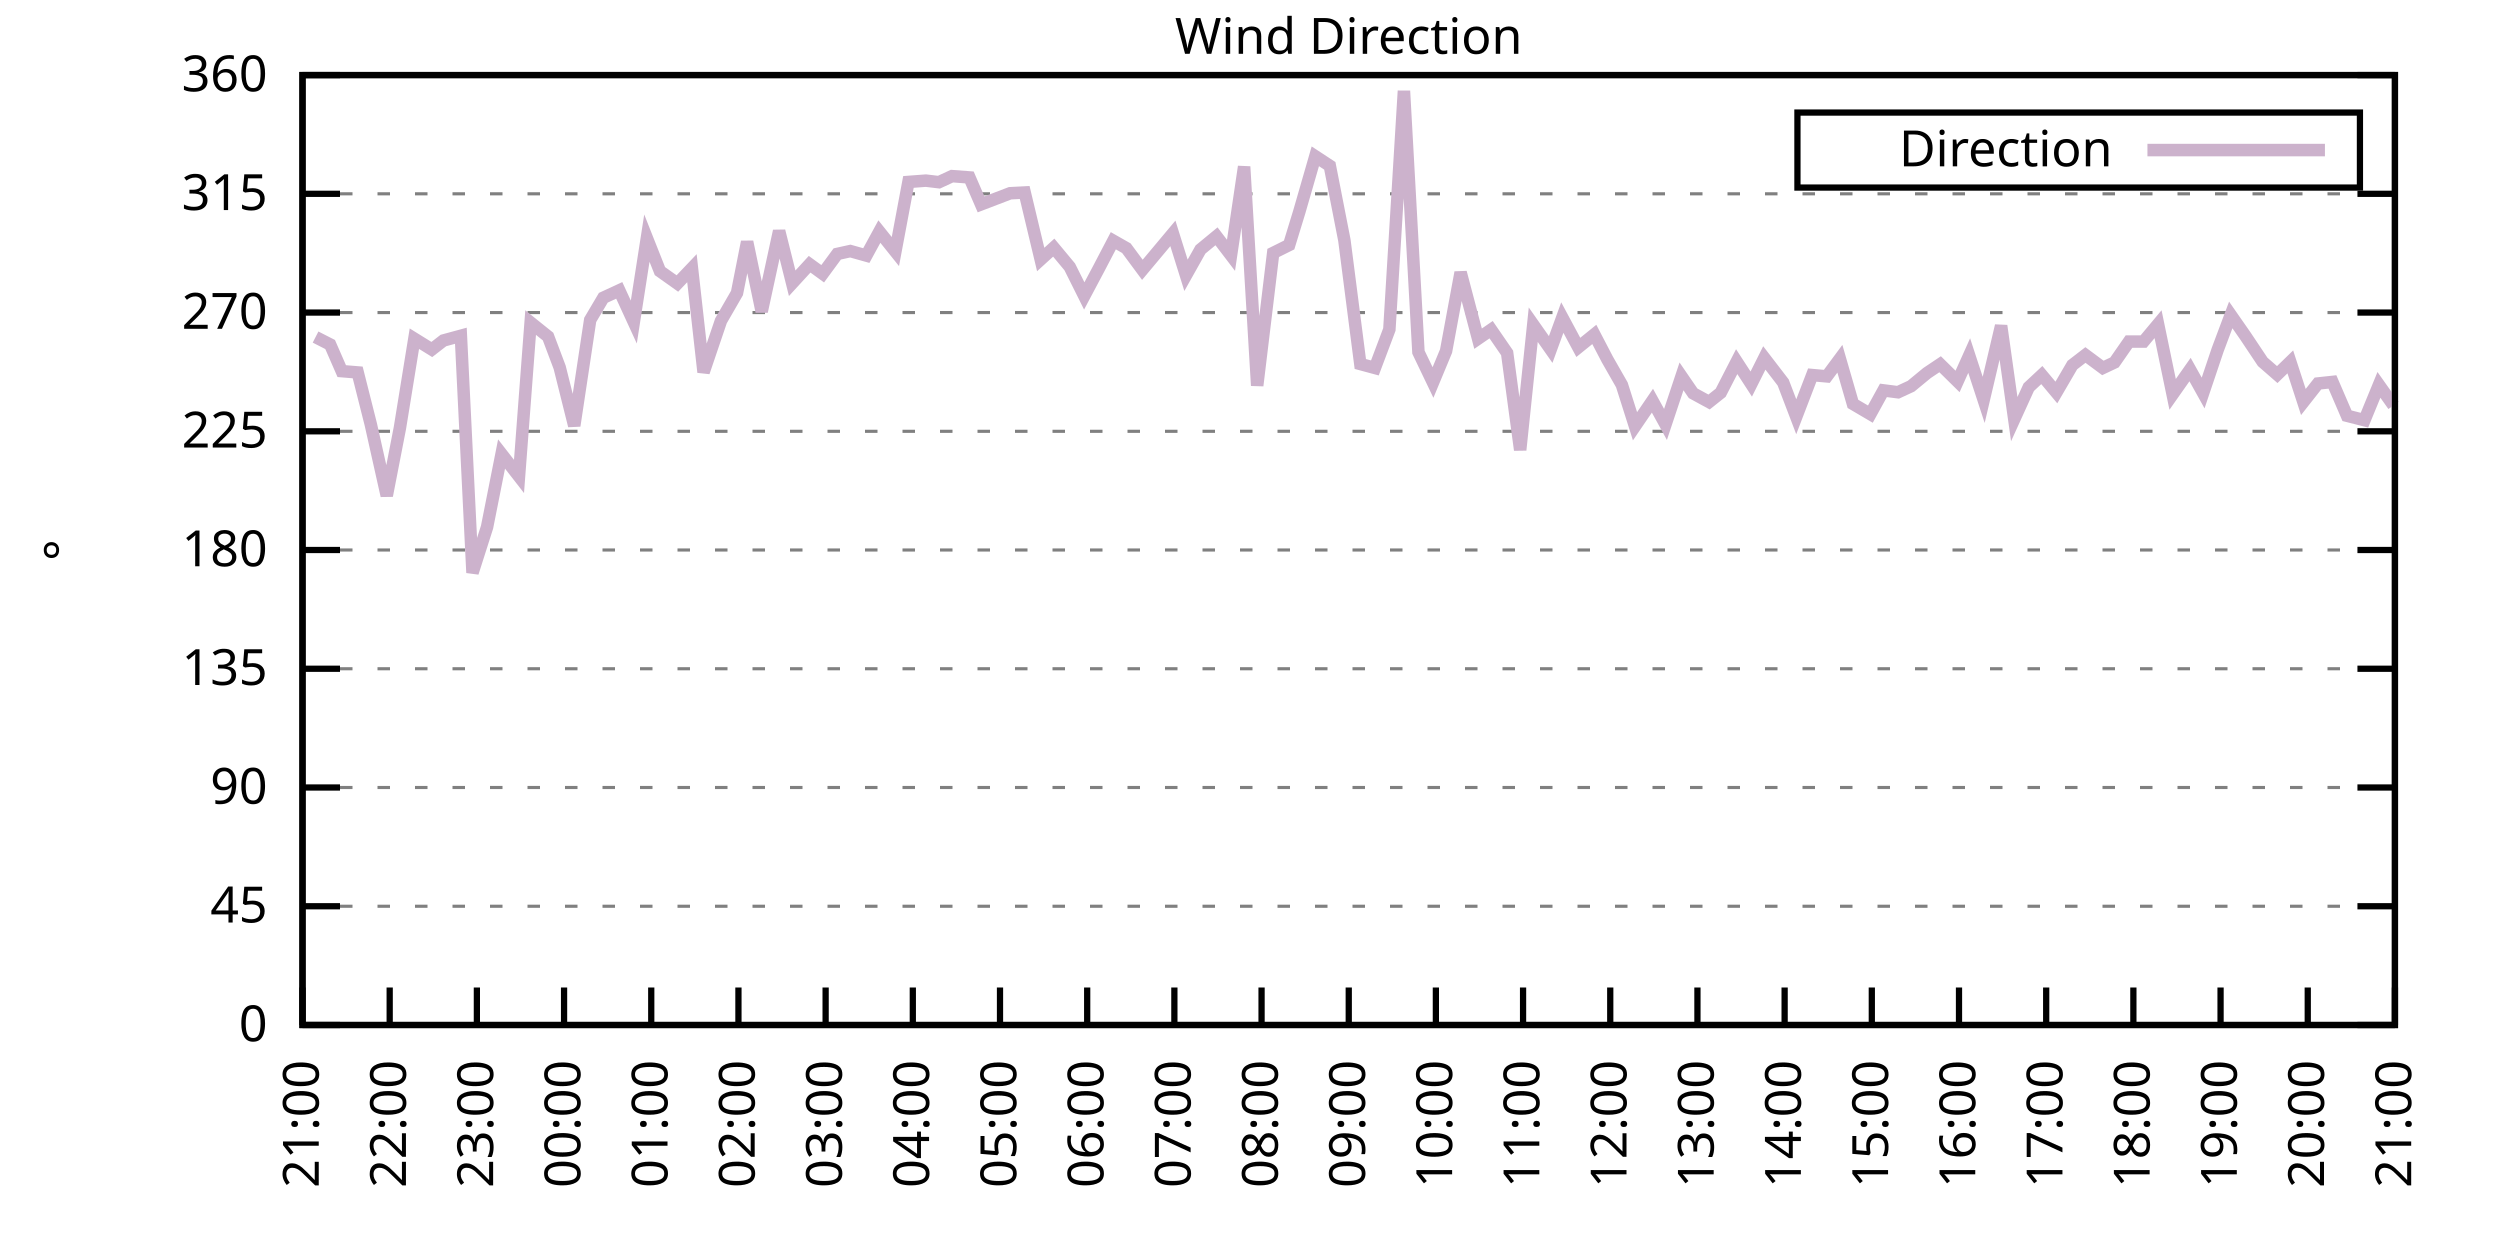
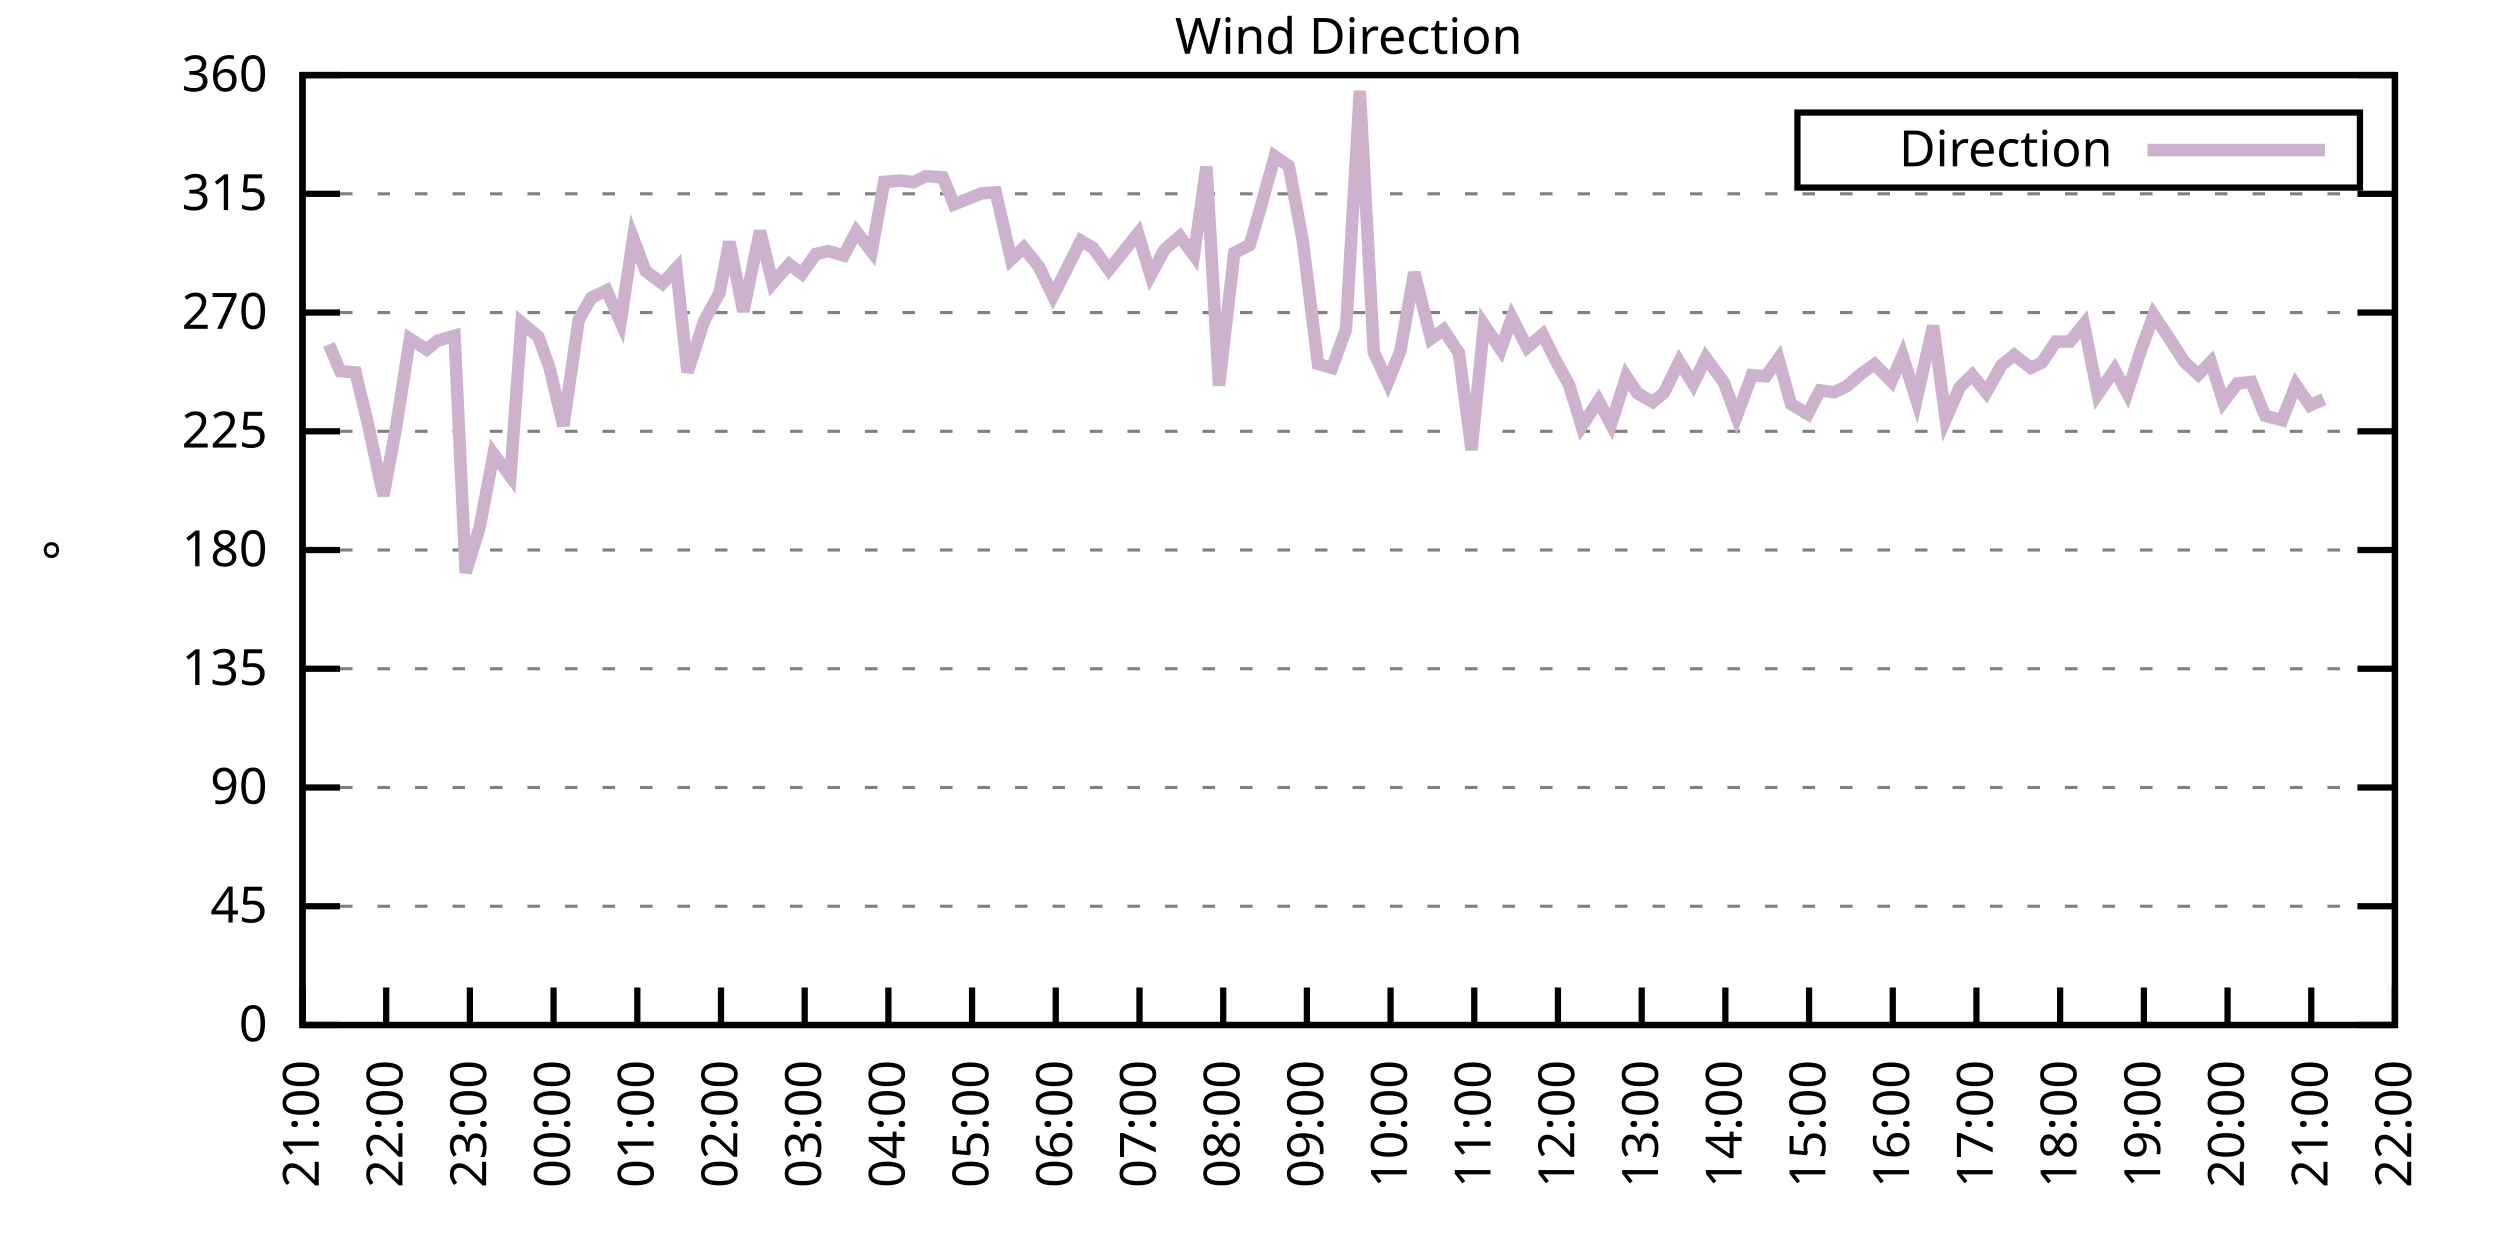
<svg xmlns="http://www.w3.org/2000/svg" xmlns:xlink="http://www.w3.org/1999/xlink" width="400" height="200" viewBox="0 0 400 200">
  <g id="gnuplot_canvas">
    <rect x="0" y="0" width="400" height="200" fill="none" />
    <defs>
      <circle id="gpDot" r="0.5" stroke-width="0.5" stroke="currentColor" />
      <path id="gpPt0" stroke-width="0.333" stroke="currentColor" d="M-1,0 h2 M0,-1 v2" />
      <path id="gpPt1" stroke-width="0.333" stroke="currentColor" d="M-1,-1 L1,1 M1,-1 L-1,1" />
      <path id="gpPt2" stroke-width="0.333" stroke="currentColor" d="M-1,0 L1,0 M0,-1 L0,1 M-1,-1 L1,1 M-1,1 L1,-1" />
      <rect id="gpPt3" stroke-width="0.333" stroke="currentColor" x="-1" y="-1" width="2" height="2" />
      <rect id="gpPt4" stroke-width="0.333" stroke="currentColor" fill="currentColor" x="-1" y="-1" width="2" height="2" />
      <circle id="gpPt5" stroke-width="0.333" stroke="currentColor" cx="0" cy="0" r="1" />
      <use xlink:href="#gpPt5" id="gpPt6" fill="currentColor" stroke="none" />
      <path id="gpPt7" stroke-width="0.333" stroke="currentColor" d="M0,-1.33 L-1.33,0.67 L1.33,0.67 z" />
      <use xlink:href="#gpPt7" id="gpPt8" fill="currentColor" stroke="none" />
      <use xlink:href="#gpPt7" id="gpPt9" stroke="currentColor" transform="rotate(180)" />
      <use xlink:href="#gpPt9" id="gpPt10" fill="currentColor" stroke="none" />
      <use xlink:href="#gpPt3" id="gpPt11" stroke="currentColor" transform="rotate(45)" />
      <use xlink:href="#gpPt11" id="gpPt12" fill="currentColor" stroke="none" />
      <path id="gpPt13" stroke-width="0.333" stroke="currentColor" d="M0,1.330 L1.265,0.411 L0.782,-1.067 L-0.782,-1.076 L-1.265,0.411 z" />
      <use xlink:href="#gpPt13" id="gpPt14" fill="currentColor" stroke="none" />
      <filter id="textbox" filterUnits="objectBoundingBox" x="0" y="0" height="1" width="1">
        <feFlood flood-color="white" flood-opacity="1" result="bgnd" />
        <feComposite in="SourceGraphic" in2="bgnd" operator="atop" />
      </filter>
      <filter id="greybox" filterUnits="objectBoundingBox" x="0" y="0" height="1" width="1">
        <feFlood flood-color="lightgrey" flood-opacity="1" result="grey" />
        <feComposite in="SourceGraphic" in2="grey" operator="atop" />
      </filter>
    </defs>
    <g fill="none" color="white" stroke="currentColor" stroke-width="1.00" stroke-linecap="butt" stroke-linejoin="miter">
</g>
    <g fill="none" color="black" stroke="currentColor" stroke-width="1.00" stroke-linecap="butt" stroke-linejoin="miter">
      <g stroke="none" shape-rendering="crispEdges">
        <polygon fill="rgb(255, 255, 255)" points="48.40,164.00 383.18,164.00 383.18,12.02 48.40,12.02 " />
      </g>
    </g>
    <g fill="none" color="black" stroke="currentColor" stroke-width="1.00" stroke-linecap="butt" stroke-linejoin="miter">
</g>
    <g fill="none" color="black" stroke="black" stroke-width="0.50" stroke-linecap="butt" stroke-linejoin="miter">
</g>
    <g fill="none" color="gray" stroke="currentColor" stroke-width="0.50" stroke-linecap="butt" stroke-linejoin="miter">
      <path stroke="gray" stroke-dasharray="2,4" class="gridline" d="M48.40,164.00 L383.19,164.00  " />
    </g>
    <g fill="none" color="gray" stroke="gray" stroke-width="1.00" stroke-linecap="butt" stroke-linejoin="miter">
</g>
    <g fill="none" color="black" stroke="currentColor" stroke-width="1.00" stroke-linecap="butt" stroke-linejoin="miter">
      <path stroke="black" d="M48.40,164.00 L54.40,164.00 M383.19,164.00 L377.19,164.00  " />
      <g transform="translate(42.80,166.60)" stroke="none" fill="black" font-family="Sans" font-size="8.00" text-anchor="end">
        <text>
          <tspan font-family="Sans"> 0</tspan>
        </text>
      </g>
    </g>
    <g fill="none" color="black" stroke="currentColor" stroke-width="1.00" stroke-linecap="butt" stroke-linejoin="miter">
</g>
    <g fill="none" color="black" stroke="black" stroke-width="0.50" stroke-linecap="butt" stroke-linejoin="miter">
</g>
    <g fill="none" color="gray" stroke="currentColor" stroke-width="0.50" stroke-linecap="butt" stroke-linejoin="miter">
      <path stroke="gray" stroke-dasharray="2,4" class="gridline" d="M48.40,145.00 L383.19,145.00  " />
    </g>
    <g fill="none" color="gray" stroke="gray" stroke-width="1.00" stroke-linecap="butt" stroke-linejoin="miter">
</g>
    <g fill="none" color="black" stroke="currentColor" stroke-width="1.00" stroke-linecap="butt" stroke-linejoin="miter">
      <path stroke="black" d="M48.40,145.00 L54.40,145.00 M383.19,145.00 L377.19,145.00  " />
      <g transform="translate(42.80,147.60)" stroke="none" fill="black" font-family="Sans" font-size="8.00" text-anchor="end">
        <text>
          <tspan font-family="Sans"> 45</tspan>
        </text>
      </g>
    </g>
    <g fill="none" color="black" stroke="currentColor" stroke-width="1.00" stroke-linecap="butt" stroke-linejoin="miter">
</g>
    <g fill="none" color="black" stroke="black" stroke-width="0.50" stroke-linecap="butt" stroke-linejoin="miter">
</g>
    <g fill="none" color="gray" stroke="currentColor" stroke-width="0.50" stroke-linecap="butt" stroke-linejoin="miter">
      <path stroke="gray" stroke-dasharray="2,4" class="gridline" d="M48.40,126.00 L383.19,126.00  " />
    </g>
    <g fill="none" color="gray" stroke="gray" stroke-width="1.00" stroke-linecap="butt" stroke-linejoin="miter">
</g>
    <g fill="none" color="black" stroke="currentColor" stroke-width="1.00" stroke-linecap="butt" stroke-linejoin="miter">
      <path stroke="black" d="M48.40,126.00 L54.40,126.00 M383.19,126.00 L377.19,126.00  " />
      <g transform="translate(42.80,128.60)" stroke="none" fill="black" font-family="Sans" font-size="8.00" text-anchor="end">
        <text>
          <tspan font-family="Sans"> 90</tspan>
        </text>
      </g>
    </g>
    <g fill="none" color="black" stroke="currentColor" stroke-width="1.00" stroke-linecap="butt" stroke-linejoin="miter">
</g>
    <g fill="none" color="black" stroke="black" stroke-width="0.50" stroke-linecap="butt" stroke-linejoin="miter">
</g>
    <g fill="none" color="gray" stroke="currentColor" stroke-width="0.50" stroke-linecap="butt" stroke-linejoin="miter">
      <path stroke="gray" stroke-dasharray="2,4" class="gridline" d="M48.40,107.00 L383.19,107.00  " />
    </g>
    <g fill="none" color="gray" stroke="gray" stroke-width="1.00" stroke-linecap="butt" stroke-linejoin="miter">
</g>
    <g fill="none" color="black" stroke="currentColor" stroke-width="1.00" stroke-linecap="butt" stroke-linejoin="miter">
      <path stroke="black" d="M48.40,107.00 L54.40,107.00 M383.19,107.00 L377.19,107.00  " />
      <g transform="translate(42.80,109.60)" stroke="none" fill="black" font-family="Sans" font-size="8.00" text-anchor="end">
        <text>
          <tspan font-family="Sans"> 135</tspan>
        </text>
      </g>
    </g>
    <g fill="none" color="black" stroke="currentColor" stroke-width="1.00" stroke-linecap="butt" stroke-linejoin="miter">
</g>
    <g fill="none" color="black" stroke="black" stroke-width="0.50" stroke-linecap="butt" stroke-linejoin="miter">
</g>
    <g fill="none" color="gray" stroke="currentColor" stroke-width="0.50" stroke-linecap="butt" stroke-linejoin="miter">
      <path stroke="gray" stroke-dasharray="2,4" class="gridline" d="M48.40,88.00 L383.19,88.00  " />
    </g>
    <g fill="none" color="gray" stroke="gray" stroke-width="1.00" stroke-linecap="butt" stroke-linejoin="miter">
</g>
    <g fill="none" color="black" stroke="currentColor" stroke-width="1.00" stroke-linecap="butt" stroke-linejoin="miter">
      <path stroke="black" d="M48.40,88.00 L54.40,88.00 M383.19,88.00 L377.19,88.00  " />
      <g transform="translate(42.80,90.60)" stroke="none" fill="black" font-family="Sans" font-size="8.00" text-anchor="end">
        <text>
          <tspan font-family="Sans"> 180</tspan>
        </text>
      </g>
    </g>
    <g fill="none" color="black" stroke="currentColor" stroke-width="1.00" stroke-linecap="butt" stroke-linejoin="miter">
</g>
    <g fill="none" color="black" stroke="black" stroke-width="0.50" stroke-linecap="butt" stroke-linejoin="miter">
</g>
    <g fill="none" color="gray" stroke="currentColor" stroke-width="0.50" stroke-linecap="butt" stroke-linejoin="miter">
      <path stroke="gray" stroke-dasharray="2,4" class="gridline" d="M48.40,69.01 L383.19,69.01  " />
    </g>
    <g fill="none" color="gray" stroke="gray" stroke-width="1.00" stroke-linecap="butt" stroke-linejoin="miter">
</g>
    <g fill="none" color="black" stroke="currentColor" stroke-width="1.00" stroke-linecap="butt" stroke-linejoin="miter">
      <path stroke="black" d="M48.40,69.01 L54.40,69.01 M383.19,69.01 L377.19,69.01  " />
      <g transform="translate(42.80,71.61)" stroke="none" fill="black" font-family="Sans" font-size="8.00" text-anchor="end">
        <text>
          <tspan font-family="Sans"> 225</tspan>
        </text>
      </g>
    </g>
    <g fill="none" color="black" stroke="currentColor" stroke-width="1.00" stroke-linecap="butt" stroke-linejoin="miter">
</g>
    <g fill="none" color="black" stroke="black" stroke-width="0.50" stroke-linecap="butt" stroke-linejoin="miter">
</g>
    <g fill="none" color="gray" stroke="currentColor" stroke-width="0.50" stroke-linecap="butt" stroke-linejoin="miter">
      <path stroke="gray" stroke-dasharray="2,4" class="gridline" d="M48.40,50.01 L383.19,50.01  " />
    </g>
    <g fill="none" color="gray" stroke="gray" stroke-width="1.00" stroke-linecap="butt" stroke-linejoin="miter">
</g>
    <g fill="none" color="black" stroke="currentColor" stroke-width="1.00" stroke-linecap="butt" stroke-linejoin="miter">
      <path stroke="black" d="M48.40,50.01 L54.40,50.01 M383.19,50.01 L377.19,50.01  " />
      <g transform="translate(42.80,52.61)" stroke="none" fill="black" font-family="Sans" font-size="8.00" text-anchor="end">
        <text>
          <tspan font-family="Sans"> 270</tspan>
        </text>
      </g>
    </g>
    <g fill="none" color="black" stroke="currentColor" stroke-width="1.00" stroke-linecap="butt" stroke-linejoin="miter">
</g>
    <g fill="none" color="black" stroke="black" stroke-width="0.50" stroke-linecap="butt" stroke-linejoin="miter">
</g>
    <g fill="none" color="gray" stroke="currentColor" stroke-width="0.50" stroke-linecap="butt" stroke-linejoin="miter">
      <path stroke="gray" stroke-dasharray="2,4" class="gridline" d="M48.40,31.01 L383.19,31.01  " />
    </g>
    <g fill="none" color="gray" stroke="gray" stroke-width="1.00" stroke-linecap="butt" stroke-linejoin="miter">
</g>
    <g fill="none" color="black" stroke="currentColor" stroke-width="1.00" stroke-linecap="butt" stroke-linejoin="miter">
      <path stroke="black" d="M48.40,31.01 L54.40,31.01 M383.19,31.01 L377.19,31.01  " />
      <g transform="translate(42.80,33.61)" stroke="none" fill="black" font-family="Sans" font-size="8.00" text-anchor="end">
        <text>
          <tspan font-family="Sans"> 315</tspan>
        </text>
      </g>
    </g>
    <g fill="none" color="black" stroke="currentColor" stroke-width="1.00" stroke-linecap="butt" stroke-linejoin="miter">
</g>
    <g fill="none" color="black" stroke="black" stroke-width="0.50" stroke-linecap="butt" stroke-linejoin="miter">
</g>
    <g fill="none" color="gray" stroke="currentColor" stroke-width="0.50" stroke-linecap="butt" stroke-linejoin="miter">
      <path stroke="gray" stroke-dasharray="2,4" class="gridline" d="M48.40,12.01 L383.19,12.01  " />
    </g>
    <g fill="none" color="gray" stroke="gray" stroke-width="1.00" stroke-linecap="butt" stroke-linejoin="miter">
</g>
    <g fill="none" color="black" stroke="currentColor" stroke-width="1.00" stroke-linecap="butt" stroke-linejoin="miter">
      <path stroke="black" d="M48.40,12.01 L54.40,12.01 M383.19,12.01 L377.19,12.01  " />
      <g transform="translate(42.80,14.61)" stroke="none" fill="black" font-family="Sans" font-size="8.00" text-anchor="end">
        <text>
          <tspan font-family="Sans"> 360</tspan>
        </text>
      </g>
    </g>
    <g fill="none" color="black" stroke="currentColor" stroke-width="1.00" stroke-linecap="butt" stroke-linejoin="miter">
      <path stroke="black" d="M48.40,164.00 L48.40,158.00  " />
      <g transform="translate(51.00,169.60) rotate(270.00)" stroke="none" fill="black" font-family="Sans" font-size="8.00" text-anchor="end">
        <text>
          <tspan font-family="Sans">21:00</tspan>
        </text>
      </g>
    </g>
    <g fill="none" color="black" stroke="currentColor" stroke-width="1.00" stroke-linecap="butt" stroke-linejoin="miter">
-       <path stroke="black" d="M62.35,164.00 L62.35,158.00  " />
-       <g transform="translate(64.95,169.60) rotate(270.00)" stroke="none" fill="black" font-family="Sans" font-size="8.00" text-anchor="end">
+       <path stroke="black" d="M61.79,164.00 L61.79,158.00  " />
+       <g transform="translate(64.39,169.60) rotate(270.00)" stroke="none" fill="black" font-family="Sans" font-size="8.00" text-anchor="end">
        <text>
          <tspan font-family="Sans">22:00</tspan>
        </text>
      </g>
    </g>
    <g fill="none" color="black" stroke="currentColor" stroke-width="1.00" stroke-linecap="butt" stroke-linejoin="miter">
-       <path stroke="black" d="M76.30,164.00 L76.30,158.00  " />
-       <g transform="translate(78.90,169.60) rotate(270.00)" stroke="none" fill="black" font-family="Sans" font-size="8.00" text-anchor="end">
+       <path stroke="black" d="M75.18,164.00 L75.18,158.00  " />
+       <g transform="translate(77.78,169.60) rotate(270.00)" stroke="none" fill="black" font-family="Sans" font-size="8.00" text-anchor="end">
        <text>
          <tspan font-family="Sans">23:00</tspan>
        </text>
      </g>
    </g>
    <g fill="none" color="black" stroke="currentColor" stroke-width="1.00" stroke-linecap="butt" stroke-linejoin="miter">
-       <path stroke="black" d="M90.25,164.00 L90.25,158.00  " />
-       <g transform="translate(92.85,169.60) rotate(270.00)" stroke="none" fill="black" font-family="Sans" font-size="8.00" text-anchor="end">
+       <path stroke="black" d="M88.57,164.00 L88.57,158.00  " />
+       <g transform="translate(91.17,169.60) rotate(270.00)" stroke="none" fill="black" font-family="Sans" font-size="8.00" text-anchor="end">
        <text>
          <tspan font-family="Sans">00:00</tspan>
        </text>
      </g>
    </g>
    <g fill="none" color="black" stroke="currentColor" stroke-width="1.00" stroke-linecap="butt" stroke-linejoin="miter">
-       <path stroke="black" d="M104.20,164.00 L104.20,158.00  " />
-       <g transform="translate(106.80,169.60) rotate(270.00)" stroke="none" fill="black" font-family="Sans" font-size="8.00" text-anchor="end">
+       <path stroke="black" d="M101.97,164.00 L101.97,158.00  " />
+       <g transform="translate(104.57,169.60) rotate(270.00)" stroke="none" fill="black" font-family="Sans" font-size="8.00" text-anchor="end">
        <text>
          <tspan font-family="Sans">01:00</tspan>
        </text>
      </g>
    </g>
    <g fill="none" color="black" stroke="currentColor" stroke-width="1.00" stroke-linecap="butt" stroke-linejoin="miter">
-       <path stroke="black" d="M118.15,164.00 L118.15,158.00  " />
-       <g transform="translate(120.75,169.60) rotate(270.00)" stroke="none" fill="black" font-family="Sans" font-size="8.00" text-anchor="end">
+       <path stroke="black" d="M115.36,164.00 L115.36,158.00  " />
+       <g transform="translate(117.96,169.60) rotate(270.00)" stroke="none" fill="black" font-family="Sans" font-size="8.00" text-anchor="end">
        <text>
          <tspan font-family="Sans">02:00</tspan>
        </text>
      </g>
    </g>
    <g fill="none" color="black" stroke="currentColor" stroke-width="1.00" stroke-linecap="butt" stroke-linejoin="miter">
-       <path stroke="black" d="M132.10,164.00 L132.10,158.00  " />
-       <g transform="translate(134.70,169.60) rotate(270.00)" stroke="none" fill="black" font-family="Sans" font-size="8.00" text-anchor="end">
+       <path stroke="black" d="M128.75,164.00 L128.75,158.00  " />
+       <g transform="translate(131.35,169.60) rotate(270.00)" stroke="none" fill="black" font-family="Sans" font-size="8.00" text-anchor="end">
        <text>
          <tspan font-family="Sans">03:00</tspan>
        </text>
      </g>
    </g>
    <g fill="none" color="black" stroke="currentColor" stroke-width="1.00" stroke-linecap="butt" stroke-linejoin="miter">
-       <path stroke="black" d="M146.05,164.00 L146.05,158.00  " />
-       <g transform="translate(148.65,169.60) rotate(270.00)" stroke="none" fill="black" font-family="Sans" font-size="8.00" text-anchor="end">
+       <path stroke="black" d="M142.14,164.00 L142.14,158.00  " />
+       <g transform="translate(144.74,169.60) rotate(270.00)" stroke="none" fill="black" font-family="Sans" font-size="8.00" text-anchor="end">
        <text>
          <tspan font-family="Sans">04:00</tspan>
        </text>
      </g>
    </g>
    <g fill="none" color="black" stroke="currentColor" stroke-width="1.00" stroke-linecap="butt" stroke-linejoin="miter">
-       <path stroke="black" d="M160.00,164.00 L160.00,158.00  " />
-       <g transform="translate(162.60,169.60) rotate(270.00)" stroke="none" fill="black" font-family="Sans" font-size="8.00" text-anchor="end">
+       <path stroke="black" d="M155.53,164.00 L155.53,158.00  " />
+       <g transform="translate(158.13,169.60) rotate(270.00)" stroke="none" fill="black" font-family="Sans" font-size="8.00" text-anchor="end">
        <text>
          <tspan font-family="Sans">05:00</tspan>
        </text>
      </g>
    </g>
    <g fill="none" color="black" stroke="currentColor" stroke-width="1.00" stroke-linecap="butt" stroke-linejoin="miter">
-       <path stroke="black" d="M173.95,164.00 L173.95,158.00  " />
-       <g transform="translate(176.55,169.60) rotate(270.00)" stroke="none" fill="black" font-family="Sans" font-size="8.00" text-anchor="end">
+       <path stroke="black" d="M168.92,164.00 L168.92,158.00  " />
+       <g transform="translate(171.52,169.60) rotate(270.00)" stroke="none" fill="black" font-family="Sans" font-size="8.00" text-anchor="end">
        <text>
          <tspan font-family="Sans">06:00</tspan>
        </text>
      </g>
    </g>
    <g fill="none" color="black" stroke="currentColor" stroke-width="1.00" stroke-linecap="butt" stroke-linejoin="miter">
-       <path stroke="black" d="M187.90,164.00 L187.90,158.00  " />
-       <g transform="translate(190.50,169.60) rotate(270.00)" stroke="none" fill="black" font-family="Sans" font-size="8.00" text-anchor="end">
+       <path stroke="black" d="M182.32,164.00 L182.32,158.00  " />
+       <g transform="translate(184.92,169.60) rotate(270.00)" stroke="none" fill="black" font-family="Sans" font-size="8.00" text-anchor="end">
        <text>
          <tspan font-family="Sans">07:00</tspan>
        </text>
      </g>
    </g>
    <g fill="none" color="black" stroke="currentColor" stroke-width="1.00" stroke-linecap="butt" stroke-linejoin="miter">
-       <path stroke="black" d="M201.85,164.00 L201.85,158.00  " />
-       <g transform="translate(204.45,169.60) rotate(270.00)" stroke="none" fill="black" font-family="Sans" font-size="8.00" text-anchor="end">
+       <path stroke="black" d="M195.71,164.00 L195.71,158.00  " />
+       <g transform="translate(198.31,169.60) rotate(270.00)" stroke="none" fill="black" font-family="Sans" font-size="8.00" text-anchor="end">
        <text>
          <tspan font-family="Sans">08:00</tspan>
        </text>
      </g>
    </g>
    <g fill="none" color="black" stroke="currentColor" stroke-width="1.00" stroke-linecap="butt" stroke-linejoin="miter">
-       <path stroke="black" d="M215.80,164.00 L215.80,158.00  " />
-       <g transform="translate(218.40,169.60) rotate(270.00)" stroke="none" fill="black" font-family="Sans" font-size="8.00" text-anchor="end">
+       <path stroke="black" d="M209.10,164.00 L209.10,158.00  " />
+       <g transform="translate(211.70,169.60) rotate(270.00)" stroke="none" fill="black" font-family="Sans" font-size="8.00" text-anchor="end">
        <text>
          <tspan font-family="Sans">09:00</tspan>
        </text>
      </g>
    </g>
    <g fill="none" color="black" stroke="currentColor" stroke-width="1.00" stroke-linecap="butt" stroke-linejoin="miter">
-       <path stroke="black" d="M229.74,164.00 L229.74,158.00  " />
-       <g transform="translate(232.34,169.60) rotate(270.00)" stroke="none" fill="black" font-family="Sans" font-size="8.00" text-anchor="end">
+       <path stroke="black" d="M222.49,164.00 L222.49,158.00  " />
+       <g transform="translate(225.09,169.60) rotate(270.00)" stroke="none" fill="black" font-family="Sans" font-size="8.00" text-anchor="end">
        <text>
          <tspan font-family="Sans">10:00</tspan>
        </text>
      </g>
    </g>
    <g fill="none" color="black" stroke="currentColor" stroke-width="1.00" stroke-linecap="butt" stroke-linejoin="miter">
-       <path stroke="black" d="M243.69,164.00 L243.69,158.00  " />
-       <g transform="translate(246.29,169.60) rotate(270.00)" stroke="none" fill="black" font-family="Sans" font-size="8.00" text-anchor="end">
+       <path stroke="black" d="M235.88,164.00 L235.88,158.00  " />
+       <g transform="translate(238.48,169.60) rotate(270.00)" stroke="none" fill="black" font-family="Sans" font-size="8.00" text-anchor="end">
        <text>
          <tspan font-family="Sans">11:00</tspan>
        </text>
      </g>
    </g>
    <g fill="none" color="black" stroke="currentColor" stroke-width="1.00" stroke-linecap="butt" stroke-linejoin="miter">
-       <path stroke="black" d="M257.64,164.00 L257.64,158.00  " />
-       <g transform="translate(260.24,169.60) rotate(270.00)" stroke="none" fill="black" font-family="Sans" font-size="8.00" text-anchor="end">
+       <path stroke="black" d="M249.27,164.00 L249.27,158.00  " />
+       <g transform="translate(251.87,169.60) rotate(270.00)" stroke="none" fill="black" font-family="Sans" font-size="8.00" text-anchor="end">
        <text>
          <tspan font-family="Sans">12:00</tspan>
        </text>
      </g>
    </g>
    <g fill="none" color="black" stroke="currentColor" stroke-width="1.00" stroke-linecap="butt" stroke-linejoin="miter">
-       <path stroke="black" d="M271.59,164.00 L271.59,158.00  " />
-       <g transform="translate(274.19,169.60) rotate(270.00)" stroke="none" fill="black" font-family="Sans" font-size="8.00" text-anchor="end">
+       <path stroke="black" d="M262.67,164.00 L262.67,158.00  " />
+       <g transform="translate(265.27,169.60) rotate(270.00)" stroke="none" fill="black" font-family="Sans" font-size="8.00" text-anchor="end">
        <text>
          <tspan font-family="Sans">13:00</tspan>
        </text>
      </g>
    </g>
    <g fill="none" color="black" stroke="currentColor" stroke-width="1.00" stroke-linecap="butt" stroke-linejoin="miter">
-       <path stroke="black" d="M285.54,164.00 L285.54,158.00  " />
-       <g transform="translate(288.14,169.60) rotate(270.00)" stroke="none" fill="black" font-family="Sans" font-size="8.00" text-anchor="end">
+       <path stroke="black" d="M276.06,164.00 L276.06,158.00  " />
+       <g transform="translate(278.66,169.60) rotate(270.00)" stroke="none" fill="black" font-family="Sans" font-size="8.00" text-anchor="end">
        <text>
          <tspan font-family="Sans">14:00</tspan>
        </text>
      </g>
    </g>
    <g fill="none" color="black" stroke="currentColor" stroke-width="1.00" stroke-linecap="butt" stroke-linejoin="miter">
-       <path stroke="black" d="M299.49,164.00 L299.49,158.00  " />
-       <g transform="translate(302.09,169.60) rotate(270.00)" stroke="none" fill="black" font-family="Sans" font-size="8.00" text-anchor="end">
+       <path stroke="black" d="M289.45,164.00 L289.45,158.00  " />
+       <g transform="translate(292.05,169.60) rotate(270.00)" stroke="none" fill="black" font-family="Sans" font-size="8.00" text-anchor="end">
        <text>
          <tspan font-family="Sans">15:00</tspan>
        </text>
      </g>
    </g>
    <g fill="none" color="black" stroke="currentColor" stroke-width="1.00" stroke-linecap="butt" stroke-linejoin="miter">
-       <path stroke="black" d="M313.44,164.00 L313.44,158.00  " />
-       <g transform="translate(316.04,169.60) rotate(270.00)" stroke="none" fill="black" font-family="Sans" font-size="8.00" text-anchor="end">
+       <path stroke="black" d="M302.84,164.00 L302.84,158.00  " />
+       <g transform="translate(305.44,169.60) rotate(270.00)" stroke="none" fill="black" font-family="Sans" font-size="8.00" text-anchor="end">
        <text>
          <tspan font-family="Sans">16:00</tspan>
        </text>
      </g>
    </g>
    <g fill="none" color="black" stroke="currentColor" stroke-width="1.00" stroke-linecap="butt" stroke-linejoin="miter">
-       <path stroke="black" d="M327.39,164.00 L327.39,158.00  " />
-       <g transform="translate(329.99,169.60) rotate(270.00)" stroke="none" fill="black" font-family="Sans" font-size="8.00" text-anchor="end">
+       <path stroke="black" d="M316.23,164.00 L316.23,158.00  " />
+       <g transform="translate(318.83,169.60) rotate(270.00)" stroke="none" fill="black" font-family="Sans" font-size="8.00" text-anchor="end">
        <text>
          <tspan font-family="Sans">17:00</tspan>
        </text>
      </g>
    </g>
    <g fill="none" color="black" stroke="currentColor" stroke-width="1.00" stroke-linecap="butt" stroke-linejoin="miter">
-       <path stroke="black" d="M341.34,164.00 L341.34,158.00  " />
-       <g transform="translate(343.94,169.60) rotate(270.00)" stroke="none" fill="black" font-family="Sans" font-size="8.00" text-anchor="end">
+       <path stroke="black" d="M329.62,164.00 L329.62,158.00  " />
+       <g transform="translate(332.22,169.60) rotate(270.00)" stroke="none" fill="black" font-family="Sans" font-size="8.00" text-anchor="end">
        <text>
          <tspan font-family="Sans">18:00</tspan>
        </text>
      </g>
    </g>
    <g fill="none" color="black" stroke="currentColor" stroke-width="1.00" stroke-linecap="butt" stroke-linejoin="miter">
-       <path stroke="black" d="M355.29,164.00 L355.29,158.00  " />
-       <g transform="translate(357.89,169.60) rotate(270.00)" stroke="none" fill="black" font-family="Sans" font-size="8.00" text-anchor="end">
+       <path stroke="black" d="M343.02,164.00 L343.02,158.00  " />
+       <g transform="translate(345.62,169.60) rotate(270.00)" stroke="none" fill="black" font-family="Sans" font-size="8.00" text-anchor="end">
        <text>
          <tspan font-family="Sans">19:00</tspan>
        </text>
      </g>
    </g>
    <g fill="none" color="black" stroke="currentColor" stroke-width="1.00" stroke-linecap="butt" stroke-linejoin="miter">
-       <path stroke="black" d="M369.24,164.00 L369.24,158.00  " />
-       <g transform="translate(371.84,169.60) rotate(270.00)" stroke="none" fill="black" font-family="Sans" font-size="8.00" text-anchor="end">
+       <path stroke="black" d="M356.41,164.00 L356.41,158.00  " />
+       <g transform="translate(359.01,169.60) rotate(270.00)" stroke="none" fill="black" font-family="Sans" font-size="8.00" text-anchor="end">
        <text>
          <tspan font-family="Sans">20:00</tspan>
+         </text>
+       </g>
+     </g>
+     <g fill="none" color="black" stroke="currentColor" stroke-width="1.00" stroke-linecap="butt" stroke-linejoin="miter">
+       <path stroke="black" d="M369.80,164.00 L369.80,158.00  " />
+       <g transform="translate(372.40,169.60) rotate(270.00)" stroke="none" fill="black" font-family="Sans" font-size="8.00" text-anchor="end">
+         <text>
+           <tspan font-family="Sans">21:00</tspan>
        </text>
      </g>
    </g>
    <g fill="none" color="black" stroke="currentColor" stroke-width="1.00" stroke-linecap="butt" stroke-linejoin="miter">
      <path stroke="black" d="M383.19,164.00 L383.19,158.00  " />
      <g transform="translate(385.79,169.60) rotate(270.00)" stroke="none" fill="black" font-family="Sans" font-size="8.00" text-anchor="end">
        <text>
-           <tspan font-family="Sans">21:00</tspan>
+           <tspan font-family="Sans">22:00</tspan>
        </text>
      </g>
    </g>
    <g fill="none" color="black" stroke="currentColor" stroke-width="1.00" stroke-linecap="butt" stroke-linejoin="miter">
</g>
    <g fill="none" color="black" stroke="currentColor" stroke-width="1.00" stroke-linecap="butt" stroke-linejoin="miter">
      <path stroke="black" d="M48.40,12.01 L48.40,164.00 L383.19,164.00 L383.19,12.01 L48.40,12.01 Z  " />
    </g>
    <g fill="none" color="black" stroke="currentColor" stroke-width="1.00" stroke-linecap="butt" stroke-linejoin="miter">
</g>
    <g fill="none" color="black" stroke="currentColor" stroke-width="1.00" stroke-linecap="butt" stroke-linejoin="miter">
      <path stroke="black" d="M287.59,30.01 L287.59,18.01 L377.59,18.01 L377.59,30.01 L287.59,30.01 Z  " />
    </g>
    <g id="Wind_direction_plot_1">
      <g fill="none" color="white" stroke="black" stroke-width="2.00" stroke-linecap="butt" stroke-linejoin="miter">
</g>
      <g fill="none" color="black" stroke="currentColor" stroke-width="2.00" stroke-linecap="butt" stroke-linejoin="miter">
        <g transform="translate(337.99,26.61)" stroke="none" fill="black" font-family="Sans" font-size="8.00" text-anchor="end">
          <text>
            <tspan font-family="Sans">Direction</tspan>
          </text>
        </g>
      </g>
      <g fill="none" color="black" stroke="currentColor" stroke-width="2.00" stroke-linecap="butt" stroke-linejoin="miter">
-         <path stroke="rgb(204, 178, 204)" d="M343.59,24.01 L371.99,24.01 M50.49,53.93 L52.82,55.12 L54.68,59.38 L57.23,59.59 L59.33,67.91 L61.88,79.31   L63.98,68.50 L66.30,54.19 L69.09,55.92 L70.95,54.48 L73.74,53.72 L75.60,91.64 L77.93,84.33 L80.25,72.64   L83.04,76.23 L84.90,51.61 L87.69,53.85 L89.55,58.79 L91.88,68.12 L94.43,51.19 L96.53,47.64 L99.08,46.46   L101.41,51.53 L103.50,38.10 L105.59,43.38 L108.38,45.36 L110.71,42.91 L112.57,59.55 L115.36,51.32 L117.92,46.88   L119.54,38.69 L121.87,49.84 L124.66,36.96 L126.75,45.32 L129.54,42.28 L131.63,43.80 L133.96,40.63 L136.05,40.17   L138.61,40.89 L140.70,37.05 L143.26,40.25 L145.35,29.11 L148.14,28.90 L150.23,29.15 L152.32,28.18 L155.11,28.39   L156.97,32.70 L161.62,30.92 L163.95,30.80 L166.51,41.52 L168.60,39.62 L171.16,42.70 L173.48,47.35 L175.81,42.96   L178.13,38.52 L180.22,39.71 L182.78,43.17 L187.66,37.34 L189.76,44.05 L192.08,39.92 L194.64,37.81 L196.96,40.85   L199.06,26.66 L201.15,61.70 L203.71,40.47 L206.26,39.20 L207.89,33.88 L210.45,25.01 L212.77,26.53 L215.10,38.44   L217.65,58.24 L219.98,58.87 L222.30,52.71 L224.63,14.54 L226.95,56.34 L229.28,61.20 L231.37,56.17 L233.70,43.59   L236.49,54.19 L238.58,52.75 L241.14,56.47 L243.23,72.00 L245.32,51.95 L248.11,55.92 L249.97,50.81 L252.53,55.58   L255.09,53.51 L257.18,57.52 L259.50,61.58 L261.60,68.20 L264.39,64.11 L266.48,67.91 L269.04,60.22 L270.90,62.93   L273.45,64.32 L275.31,62.84 L277.87,57.86 L280.20,61.45 L282.29,57.27 L285.31,61.20 L287.40,66.68 L289.96,60.01   L292.29,60.22 L294.38,57.40 L296.47,64.62 L299.26,66.26 L301.35,62.46 L303.68,62.76 L305.77,61.79 L308.33,59.68   L310.42,58.28 L313.21,61.03 L315.07,56.89 L317.39,63.98 L320.18,52.12 L322.28,67.06 L324.60,61.96 L326.69,60.01   L329.02,62.80 L331.58,58.41 L333.67,56.80 L336.46,58.87 L338.32,57.99 L340.64,54.65 L342.97,54.65 L345.29,51.87   L347.62,63.10 L350.41,59.13 L352.50,62.88 L354.83,55.96 L356.92,50.39 L359.24,53.72 L362.03,57.90 L364.36,59.93   L366.45,57.90 L368.54,64.32 L370.87,61.36 L373.19,61.11 L375.52,66.52 L378.31,67.23 L380.63,61.58 L382.96,64.87    " />
+         <path stroke="rgb(204, 178, 204)" d="M343.59,24.01 L371.99,24.01 M52.64,55.12 L54.43,59.38 L56.88,59.59 L58.89,67.91 L61.35,79.31 L63.35,68.50   L65.59,54.19 L68.26,55.92 L70.05,54.48 L72.73,53.72 L74.51,91.64 L76.75,84.33 L78.98,72.64 L81.66,76.23   L83.44,51.61 L86.12,53.85 L87.91,58.79 L90.14,68.12 L92.59,51.19 L94.60,47.64 L97.06,46.46 L99.29,51.53   L101.30,38.10 L103.31,43.38 L105.98,45.36 L108.22,42.91 L110.00,59.55 L112.68,51.32 L115.13,46.88 L116.70,38.69   L118.93,49.84 L121.61,36.96 L123.62,45.32 L126.29,42.28 L128.30,43.80 L130.54,40.63 L132.54,40.17 L135.00,40.89   L137.01,37.05 L139.46,40.25 L141.47,29.11 L144.15,28.90 L146.16,29.15 L148.17,28.18 L150.85,28.39 L152.63,32.70   L157.10,30.92 L159.33,30.80 L161.78,41.52 L163.79,39.62 L166.25,42.70 L168.48,47.35 L170.71,42.96 L172.94,38.52   L174.95,39.71 L177.41,43.17 L182.09,37.34 L184.10,44.05 L186.33,39.92 L188.79,37.81 L191.02,40.85 L193.03,26.66   L195.04,61.70 L197.49,40.47 L199.95,39.20 L201.51,33.88 L203.97,25.01 L206.20,26.53 L208.43,38.44 L210.88,58.24   L213.12,58.87 L215.35,52.71 L217.58,14.54 L219.81,56.34 L222.04,61.20 L224.05,56.17 L226.29,43.59 L228.96,54.19   L230.97,52.75 L233.43,56.47 L235.44,72.00 L237.44,51.95 L240.12,55.92 L241.91,50.81 L244.36,55.58 L246.82,53.51   L248.83,57.52 L251.06,61.58 L253.07,68.20 L255.75,64.11 L257.76,67.91 L260.21,60.22 L262.00,62.93 L264.45,64.32   L266.24,62.84 L268.69,57.86 L270.92,61.45 L272.93,57.27 L275.83,61.20 L277.84,66.68 L280.30,60.01 L282.53,60.22   L284.54,57.40 L286.55,64.62 L289.23,66.26 L291.23,62.46 L293.47,62.76 L295.48,61.79 L297.93,59.68 L299.94,58.28   L302.62,61.03 L304.40,56.89 L306.63,63.98 L309.31,52.12 L311.32,67.06 L313.55,61.96 L315.56,60.01 L317.79,62.80   L320.25,58.41 L322.26,56.80 L324.94,58.87 L326.72,57.99 L328.95,54.65 L331.19,54.65 L333.42,51.87 L335.65,63.10   L338.33,59.13 L340.34,62.88 L342.57,55.96 L344.58,50.39 L346.81,53.72 L349.49,57.90 L351.72,59.93 L353.73,57.90   L355.74,64.32 L357.97,61.36 L360.20,61.11 L362.43,66.52 L365.11,67.23 L367.34,61.58 L369.58,64.87 L371.81,63.86    " />
      </g>
    </g>
    <g fill="none" color="black" stroke="currentColor" stroke-width="2.00" stroke-linecap="butt" stroke-linejoin="miter">
</g>
    <g fill="none" color="black" stroke="black" stroke-width="1.00" stroke-linecap="butt" stroke-linejoin="miter">
</g>
    <g fill="none" color="black" stroke="currentColor" stroke-width="1.00" stroke-linecap="butt" stroke-linejoin="miter">
      <path stroke="black" d="M48.40,12.01 L48.40,164.00 L383.19,164.00 L383.19,12.01 L48.40,12.01 Z  " />
      <g transform="translate(12.80,88.01) rotate(270.00)" stroke="none" fill="black" font-family="Sans" font-size="8.00" text-anchor="middle">
        <text>
          <tspan font-family="Sans">°</tspan>
        </text>
      </g>
    </g>
    <g fill="none" color="black" stroke="currentColor" stroke-width="1.00" stroke-linecap="butt" stroke-linejoin="miter">
</g>
    <g fill="none" color="black" stroke="currentColor" stroke-width="1.00" stroke-linecap="butt" stroke-linejoin="miter">
      <g transform="translate(215.79,8.61)" stroke="none" fill="black" font-family="Sans" font-size="8.00" text-anchor="middle">
        <text>
          <tspan font-family="Sans">Wind Direction</tspan>
        </text>
      </g>
    </g>
    <g fill="none" color="black" stroke="currentColor" stroke-width="1.00" stroke-linecap="butt" stroke-linejoin="miter">
</g>
  </g>
</svg>
